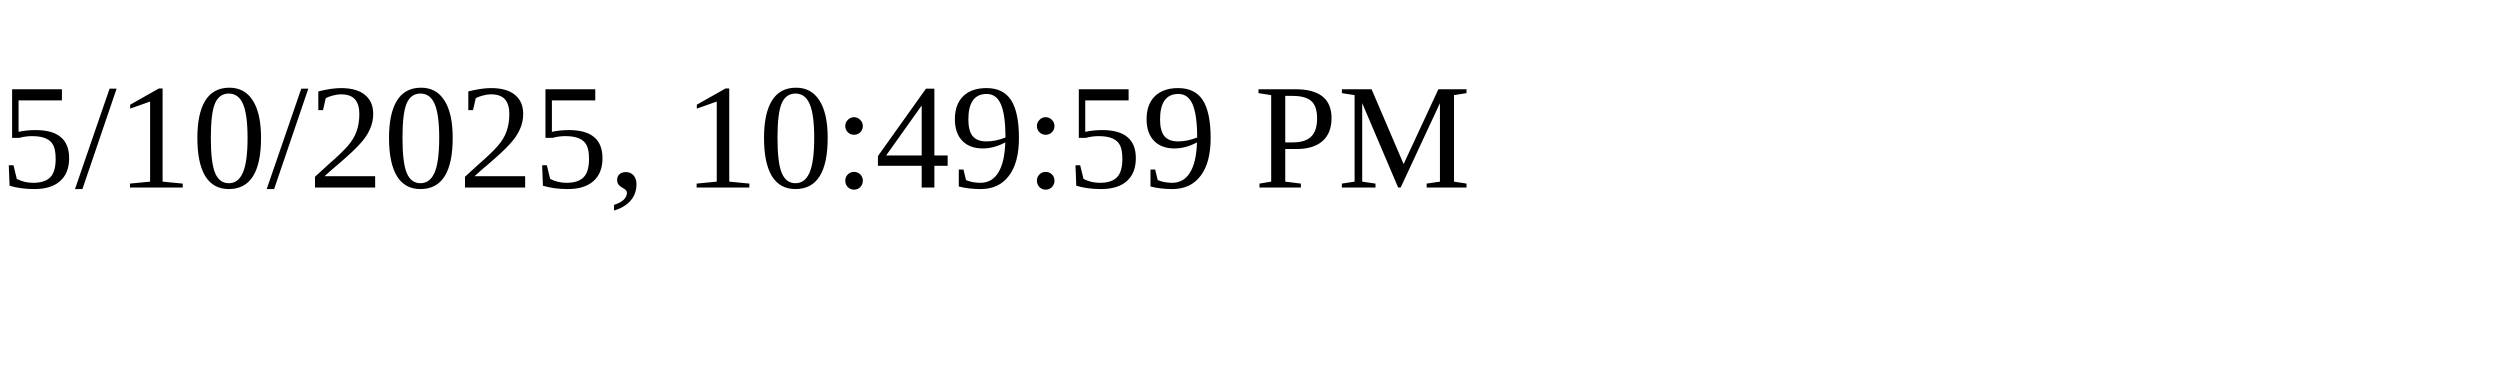
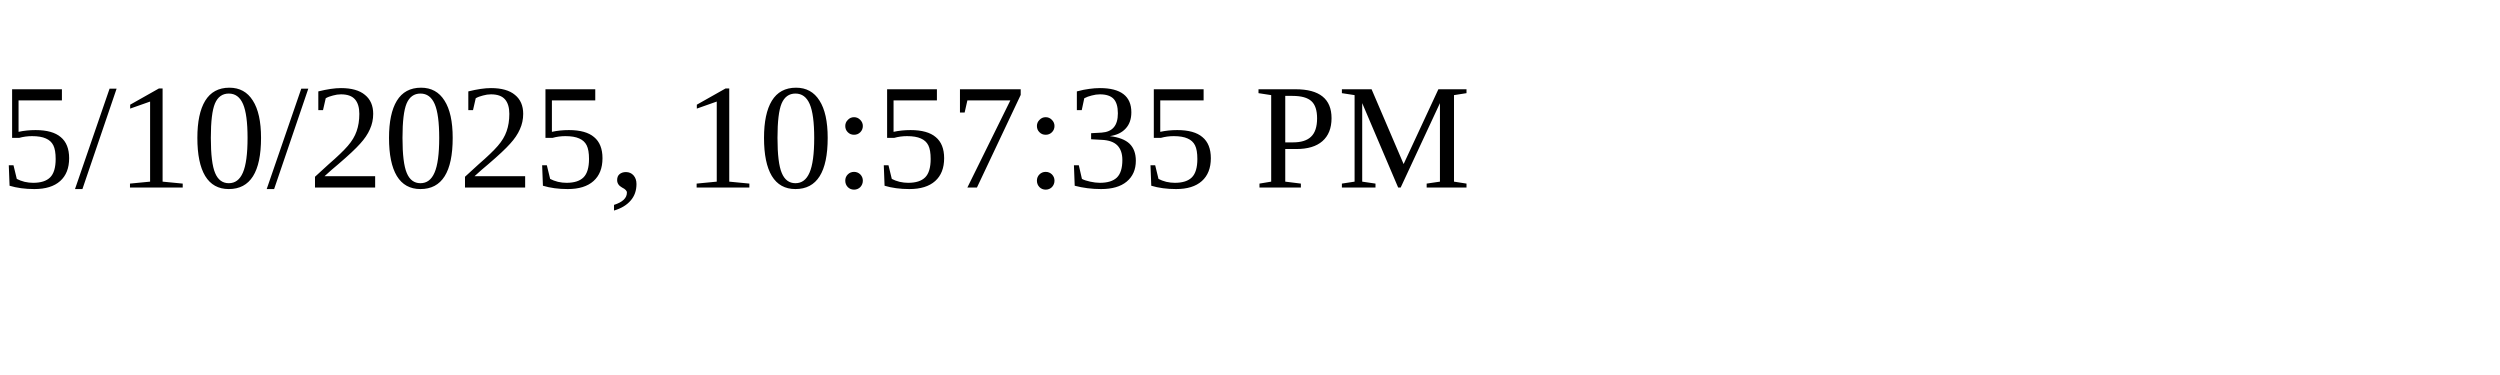
<svg xmlns="http://www.w3.org/2000/svg" height="30" width="200">
-   <text x="0" y="15">5/10/2025, 10:49:59 PM</text>
+   <text x="0" y="15">5/10/2025, 10:57:35 PM</text>
</svg>
